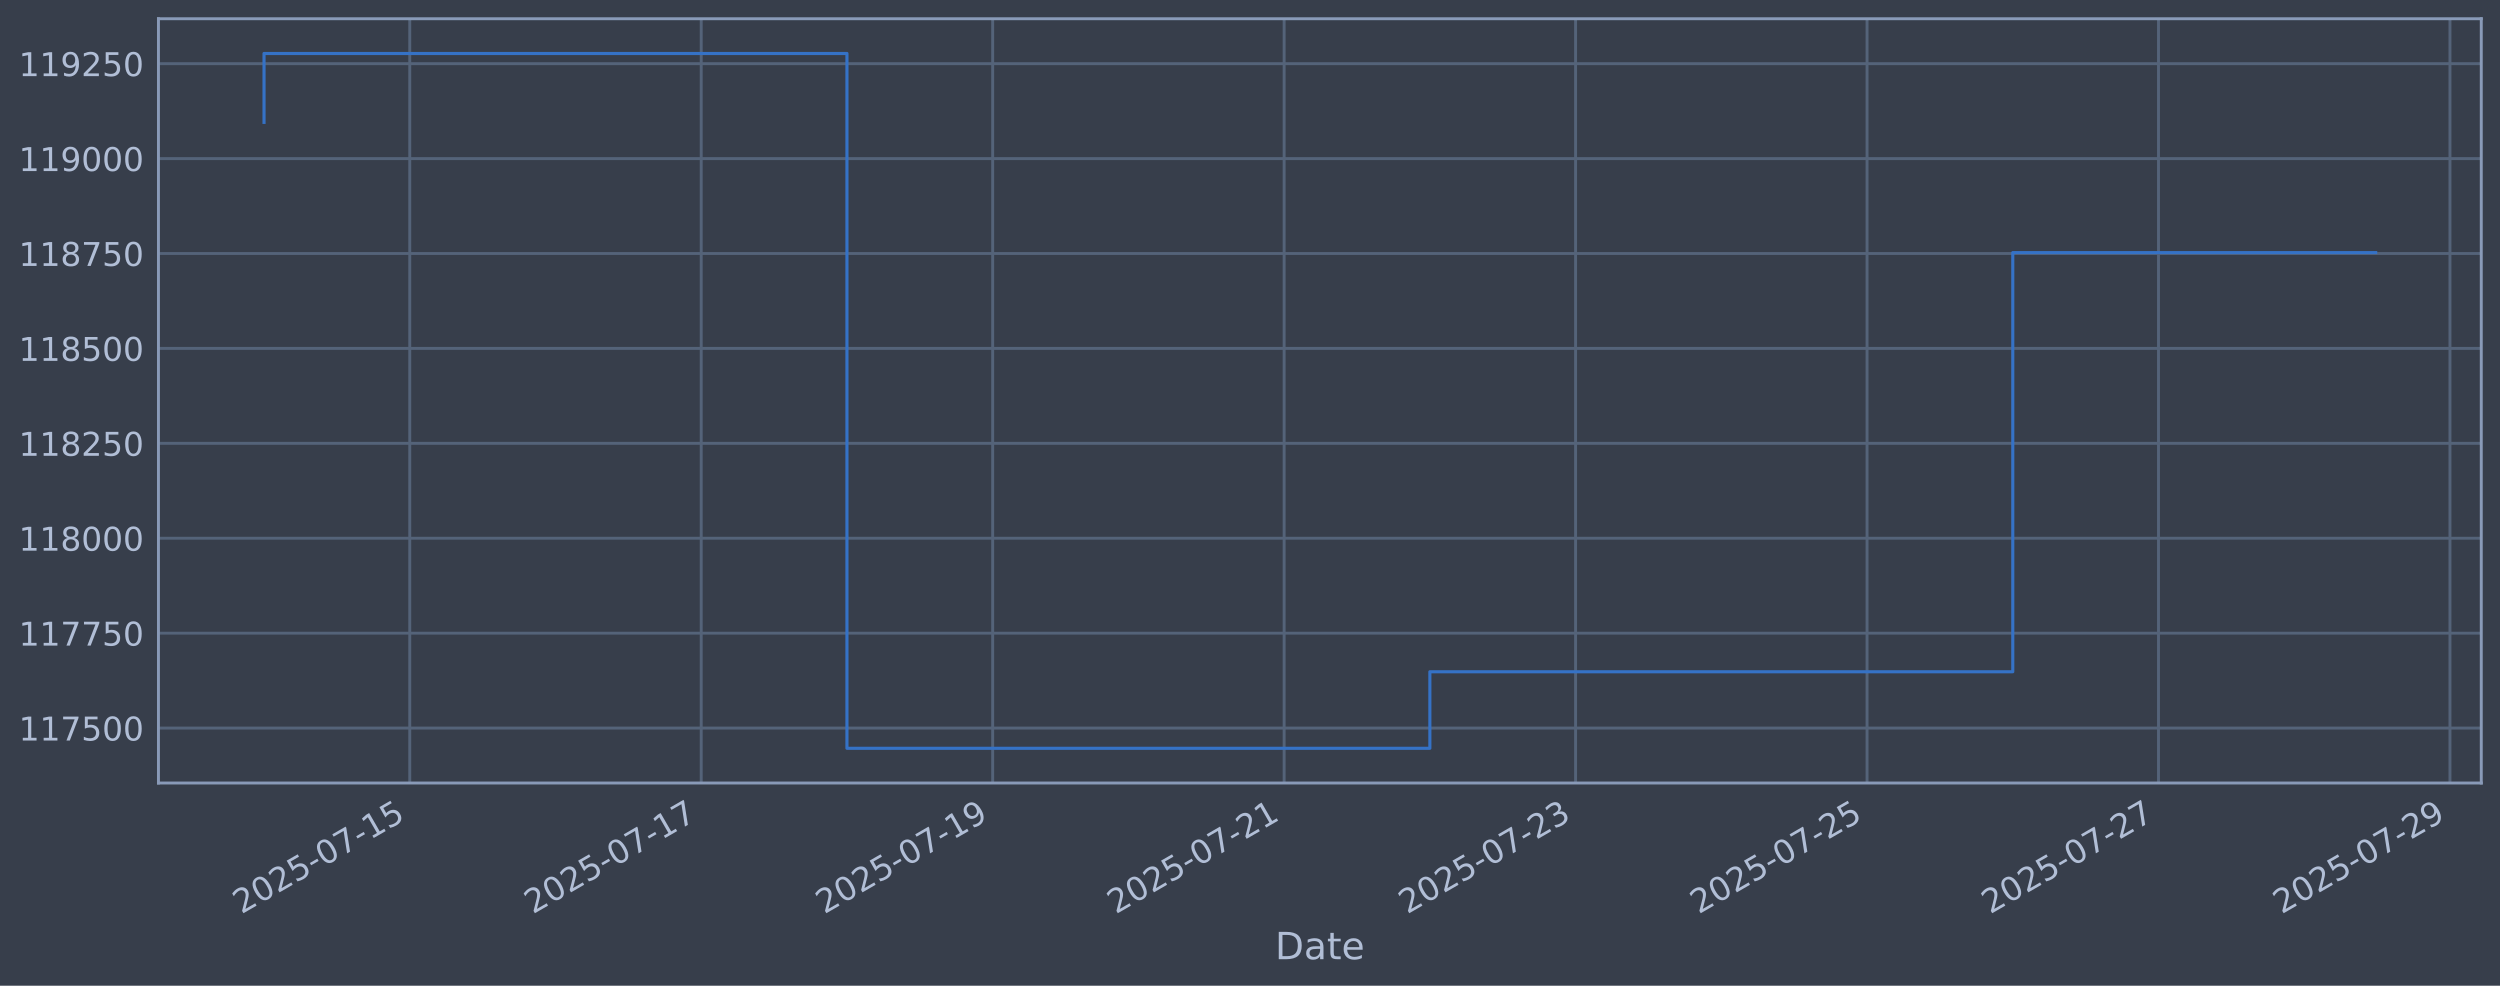
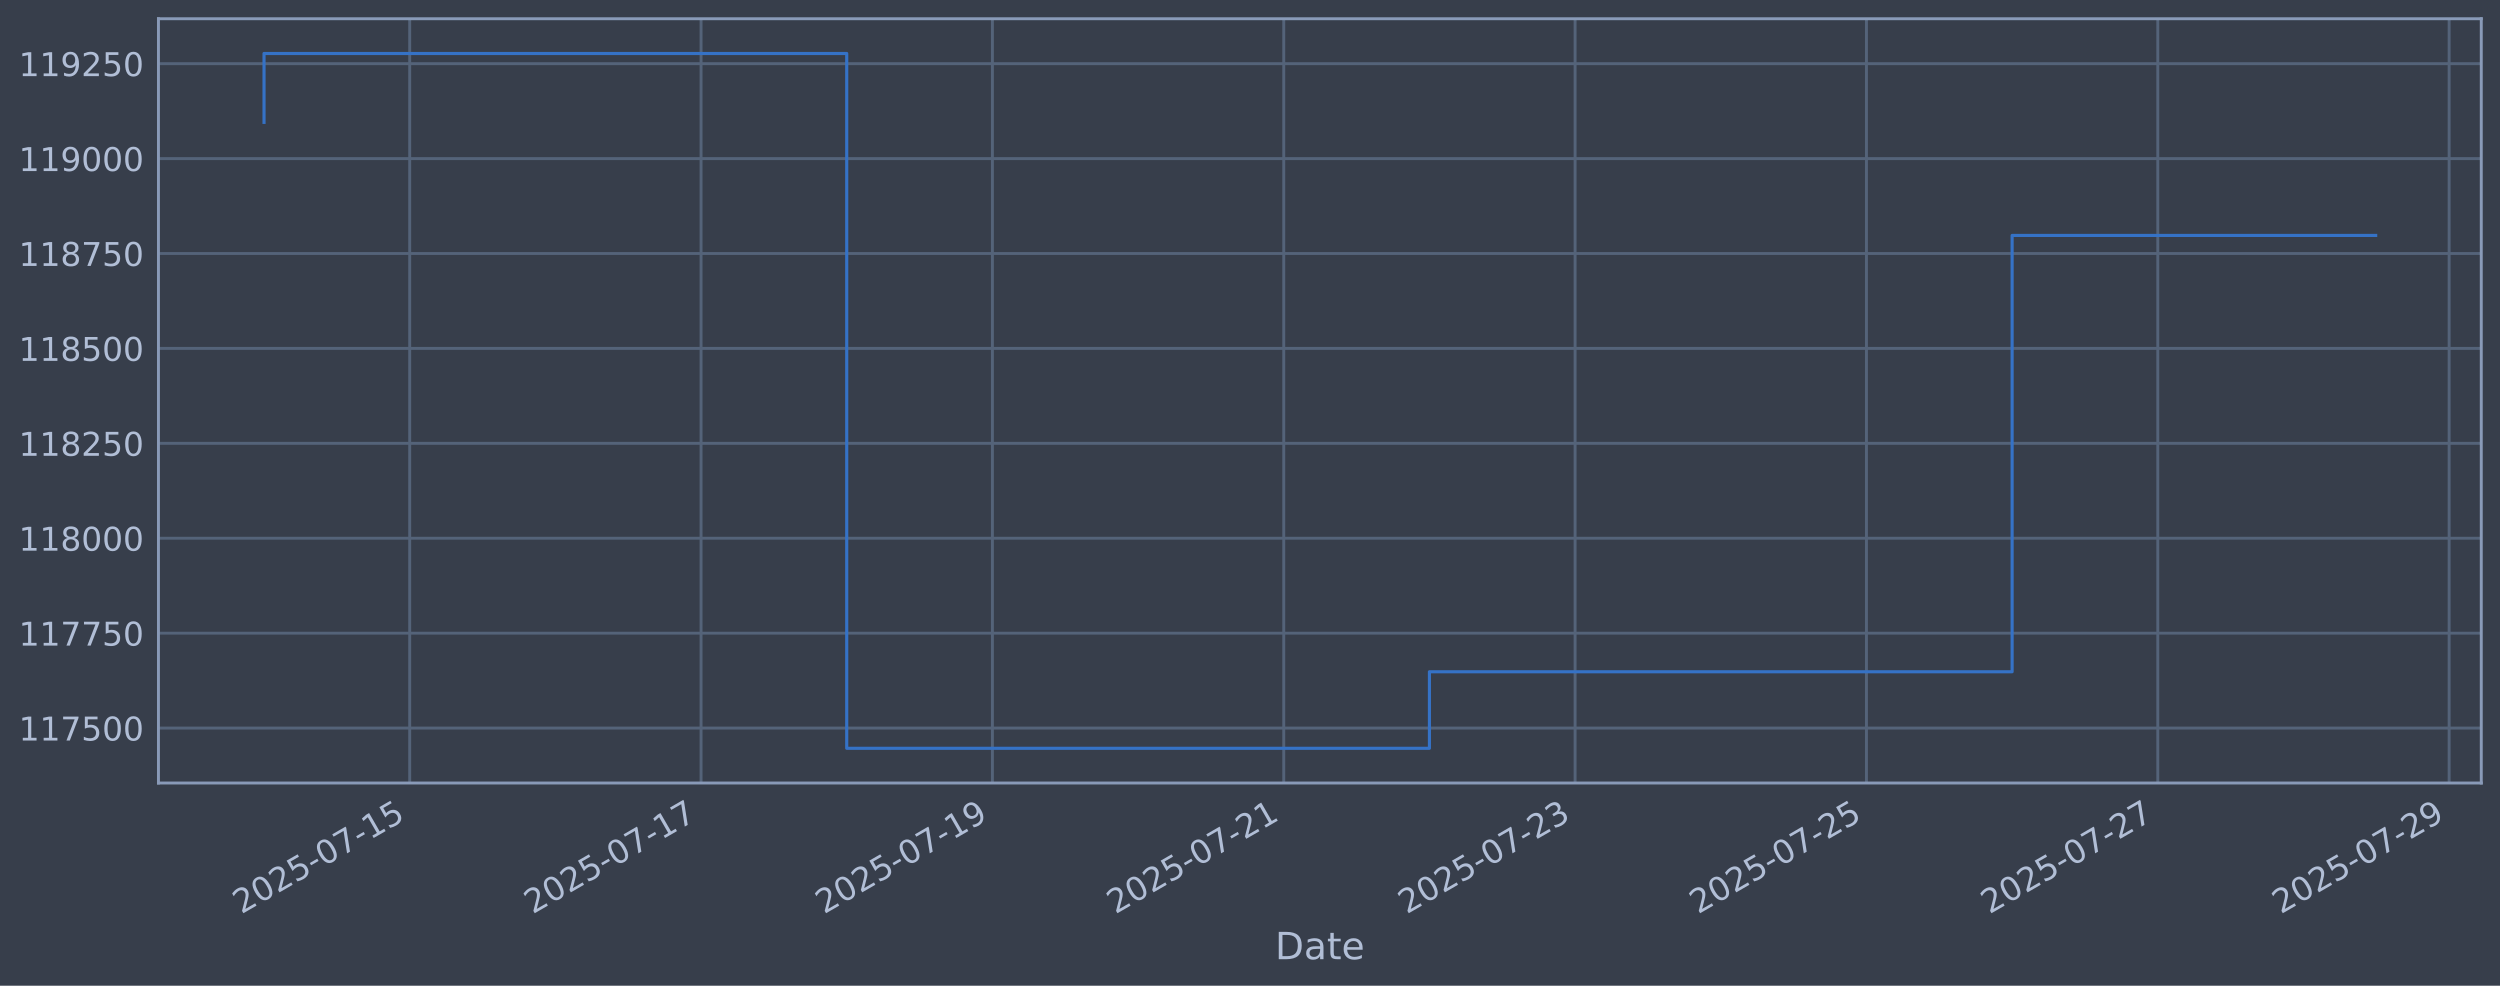
<svg xmlns="http://www.w3.org/2000/svg" xmlns:xlink="http://www.w3.org/1999/xlink" width="960.9pt" height="378.87pt" viewBox="0 0 960.9 378.87" version="1.1">
  <defs>
    <style type="text/css">*{stroke-linejoin: round; stroke-linecap: butt}</style>
  </defs>
  <g id="figure_1">
    <g id="patch_1">
      <path d="M 0 378.87  L 960.9 378.87  L 960.9 0  L 0 0  z " style="fill: #373e4b" />
    </g>
    <g id="axes_1">
      <g id="patch_2">
        <path d="M 60.901 300.96  L 953.701 300.96  L 953.701 7.2  L 60.901 7.2  z " style="fill: #373e4b" />
      </g>
      <g id="matplotlib.axis_1">
        <g id="xtick_1">
          <g id="line2d_1">
-             <path d="M 157.495 300.96  L 157.495 7.2  " clip-path="url(#p09dc359a06)" style="fill: none; stroke: #546379; stroke-width: 1.12; stroke-linecap: square" />
+             <path d="M 157.473 300.96  L 157.473 7.2  " clip-path="url(#pc165898aff)" style="fill: none; stroke: #546379; stroke-width: 1.12; stroke-linecap: square" />
          </g>
          <g id="line2d_2" />
          <g id="text_1">
-             <g style="fill: #b1bed6" transform="translate(92.76916 351.4642) rotate(-30) scale(0.126 -0.126)">
+             <g style="fill: #b1bed6" transform="translate(92.74796 351.4642) rotate(-30) scale(0.126 -0.126)">
              <defs>
                <path id="DejaVuSans-32" d="M 1228 531  L 3431 531  L 3431 0  L 469 0  L 469 531  Q 828 903 1448 1529  Q 2069 2156 2228 2338  Q 2531 2678 2651 2914  Q 2772 3150 2772 3378  Q 2772 3750 2511 3984  Q 2250 4219 1831 4219  Q 1534 4219 1204 4116  Q 875 4013 500 3803  L 500 4441  Q 881 4594 1212 4672  Q 1544 4750 1819 4750  Q 2544 4750 2975 4387  Q 3406 4025 3406 3419  Q 3406 3131 3298 2873  Q 3191 2616 2906 2266  Q 2828 2175 2409 1742  Q 1991 1309 1228 531  z " transform="scale(0.015625)" />
                <path id="DejaVuSans-30" d="M 2034 4250  Q 1547 4250 1301 3770  Q 1056 3291 1056 2328  Q 1056 1369 1301 889  Q 1547 409 2034 409  Q 2525 409 2770 889  Q 3016 1369 3016 2328  Q 3016 3291 2770 3770  Q 2525 4250 2034 4250  z M 2034 4750  Q 2819 4750 3233 4129  Q 3647 3509 3647 2328  Q 3647 1150 3233 529  Q 2819 -91 2034 -91  Q 1250 -91 836 529  Q 422 1150 422 2328  Q 422 3509 836 4129  Q 1250 4750 2034 4750  z " transform="scale(0.015625)" />
                <path id="DejaVuSans-35" d="M 691 4666  L 3169 4666  L 3169 4134  L 1269 4134  L 1269 2991  Q 1406 3038 1543 3061  Q 1681 3084 1819 3084  Q 2600 3084 3056 2656  Q 3513 2228 3513 1497  Q 3513 744 3044 326  Q 2575 -91 1722 -91  Q 1428 -91 1123 -41  Q 819 9 494 109  L 494 744  Q 775 591 1075 516  Q 1375 441 1709 441  Q 2250 441 2565 725  Q 2881 1009 2881 1497  Q 2881 1984 2565 2268  Q 2250 2553 1709 2553  Q 1456 2553 1204 2497  Q 953 2441 691 2322  L 691 4666  z " transform="scale(0.015625)" />
                <path id="DejaVuSans-2d" d="M 313 2009  L 1997 2009  L 1997 1497  L 313 1497  L 313 2009  z " transform="scale(0.015625)" />
                <path id="DejaVuSans-37" d="M 525 4666  L 3525 4666  L 3525 4397  L 1831 0  L 1172 0  L 2766 4134  L 525 4134  L 525 4666  z " transform="scale(0.015625)" />
                <path id="DejaVuSans-31" d="M 794 531  L 1825 531  L 1825 4091  L 703 3866  L 703 4441  L 1819 4666  L 2450 4666  L 2450 531  L 3481 531  L 3481 0  L 794 0  L 794 531  z " transform="scale(0.015625)" />
              </defs>
              <use xlink:href="#DejaVuSans-32" />
              <use xlink:href="#DejaVuSans-30" transform="translate(63.62305 0)" />
              <use xlink:href="#DejaVuSans-32" transform="translate(127.2461 0)" />
              <use xlink:href="#DejaVuSans-35" transform="translate(190.8691 0)" />
              <use xlink:href="#DejaVuSans-2d" transform="translate(254.4922 0)" />
              <use xlink:href="#DejaVuSans-30" transform="translate(290.5762 0)" />
              <use xlink:href="#DejaVuSans-37" transform="translate(354.1992 0)" />
              <use xlink:href="#DejaVuSans-2d" transform="translate(417.8223 0)" />
              <use xlink:href="#DejaVuSans-31" transform="translate(453.9062 0)" />
              <use xlink:href="#DejaVuSans-35" transform="translate(517.5293 0)" />
            </g>
          </g>
        </g>
        <g id="xtick_2">
          <g id="line2d_3">
-             <path d="M 269.519 300.96  L 269.519 7.2  " clip-path="url(#p09dc359a06)" style="fill: none; stroke: #546379; stroke-width: 1.12; stroke-linecap: square" />
+             <path d="M 269.456 300.96  L 269.456 7.2  " clip-path="url(#pc165898aff)" style="fill: none; stroke: #546379; stroke-width: 1.12; stroke-linecap: square" />
          </g>
          <g id="line2d_4" />
          <g id="text_2">
-             <g style="fill: #b1bed6" transform="translate(204.7939 351.4642) rotate(-30) scale(0.126 -0.126)">
+             <g style="fill: #b1bed6" transform="translate(204.7303 351.4642) rotate(-30) scale(0.126 -0.126)">
              <use xlink:href="#DejaVuSans-32" />
              <use xlink:href="#DejaVuSans-30" transform="translate(63.62305 0)" />
              <use xlink:href="#DejaVuSans-32" transform="translate(127.2461 0)" />
              <use xlink:href="#DejaVuSans-35" transform="translate(190.8691 0)" />
              <use xlink:href="#DejaVuSans-2d" transform="translate(254.4922 0)" />
              <use xlink:href="#DejaVuSans-30" transform="translate(290.5762 0)" />
              <use xlink:href="#DejaVuSans-37" transform="translate(354.1992 0)" />
              <use xlink:href="#DejaVuSans-2d" transform="translate(417.8223 0)" />
              <use xlink:href="#DejaVuSans-31" transform="translate(453.9062 0)" />
              <use xlink:href="#DejaVuSans-37" transform="translate(517.5293 0)" />
            </g>
          </g>
        </g>
        <g id="xtick_3">
          <g id="line2d_5">
-             <path d="M 381.544 300.96  L 381.544 7.2  " clip-path="url(#p09dc359a06)" style="fill: none; stroke: #546379; stroke-width: 1.12; stroke-linecap: square" />
+             <path d="M 381.438 300.96  L 381.438 7.2  " clip-path="url(#pc165898aff)" style="fill: none; stroke: #546379; stroke-width: 1.12; stroke-linecap: square" />
          </g>
          <g id="line2d_6" />
          <g id="text_3">
-             <g style="fill: #b1bed6" transform="translate(316.8186 351.4642) rotate(-30) scale(0.126 -0.126)">
+             <g style="fill: #b1bed6" transform="translate(316.7126 351.4642) rotate(-30) scale(0.126 -0.126)">
              <defs>
                <path id="DejaVuSans-39" d="M 703 97  L 703 672  Q 941 559 1184 500  Q 1428 441 1663 441  Q 2288 441 2617 861  Q 2947 1281 2994 2138  Q 2813 1869 2534 1725  Q 2256 1581 1919 1581  Q 1219 1581 811 2004  Q 403 2428 403 3163  Q 403 3881 828 4315  Q 1253 4750 1959 4750  Q 2769 4750 3195 4129  Q 3622 3509 3622 2328  Q 3622 1225 3098 567  Q 2575 -91 1691 -91  Q 1453 -91 1209 -44  Q 966 3 703 97  z M 1959 2075  Q 2384 2075 2632 2365  Q 2881 2656 2881 3163  Q 2881 3666 2632 3958  Q 2384 4250 1959 4250  Q 1534 4250 1286 3958  Q 1038 3666 1038 3163  Q 1038 2656 1286 2365  Q 1534 2075 1959 2075  z " transform="scale(0.015625)" />
              </defs>
              <use xlink:href="#DejaVuSans-32" />
              <use xlink:href="#DejaVuSans-30" transform="translate(63.62305 0)" />
              <use xlink:href="#DejaVuSans-32" transform="translate(127.2461 0)" />
              <use xlink:href="#DejaVuSans-35" transform="translate(190.8691 0)" />
              <use xlink:href="#DejaVuSans-2d" transform="translate(254.4922 0)" />
              <use xlink:href="#DejaVuSans-30" transform="translate(290.5762 0)" />
              <use xlink:href="#DejaVuSans-37" transform="translate(354.1992 0)" />
              <use xlink:href="#DejaVuSans-2d" transform="translate(417.8223 0)" />
              <use xlink:href="#DejaVuSans-31" transform="translate(453.9062 0)" />
              <use xlink:href="#DejaVuSans-39" transform="translate(517.5293 0)" />
            </g>
          </g>
        </g>
        <g id="xtick_4">
          <g id="line2d_7">
-             <path d="M 493.569 300.96  L 493.569 7.2  " clip-path="url(#p09dc359a06)" style="fill: none; stroke: #546379; stroke-width: 1.12; stroke-linecap: square" />
+             <path d="M 493.42 300.96  L 493.42 7.2  " clip-path="url(#pc165898aff)" style="fill: none; stroke: #546379; stroke-width: 1.12; stroke-linecap: square" />
          </g>
          <g id="line2d_8" />
          <g id="text_4">
-             <g style="fill: #b1bed6" transform="translate(428.8433 351.4642) rotate(-30) scale(0.126 -0.126)">
+             <g style="fill: #b1bed6" transform="translate(428.6949 351.4642) rotate(-30) scale(0.126 -0.126)">
              <use xlink:href="#DejaVuSans-32" />
              <use xlink:href="#DejaVuSans-30" transform="translate(63.62305 0)" />
              <use xlink:href="#DejaVuSans-32" transform="translate(127.2461 0)" />
              <use xlink:href="#DejaVuSans-35" transform="translate(190.8691 0)" />
              <use xlink:href="#DejaVuSans-2d" transform="translate(254.4922 0)" />
              <use xlink:href="#DejaVuSans-30" transform="translate(290.5762 0)" />
              <use xlink:href="#DejaVuSans-37" transform="translate(354.1992 0)" />
              <use xlink:href="#DejaVuSans-2d" transform="translate(417.8223 0)" />
              <use xlink:href="#DejaVuSans-32" transform="translate(453.9062 0)" />
              <use xlink:href="#DejaVuSans-31" transform="translate(517.5293 0)" />
            </g>
          </g>
        </g>
        <g id="xtick_5">
          <g id="line2d_9">
-             <path d="M 605.593 300.96  L 605.593 7.2  " clip-path="url(#p09dc359a06)" style="fill: none; stroke: #546379; stroke-width: 1.12; stroke-linecap: square" />
+             <path d="M 605.403 300.96  L 605.403 7.2  " clip-path="url(#pc165898aff)" style="fill: none; stroke: #546379; stroke-width: 1.12; stroke-linecap: square" />
          </g>
          <g id="line2d_10" />
          <g id="text_5">
-             <g style="fill: #b1bed6" transform="translate(540.868 351.4642) rotate(-30) scale(0.126 -0.126)">
+             <g style="fill: #b1bed6" transform="translate(540.6772 351.4642) rotate(-30) scale(0.126 -0.126)">
              <defs>
                <path id="DejaVuSans-33" d="M 2597 2516  Q 3050 2419 3304 2112  Q 3559 1806 3559 1356  Q 3559 666 3084 287  Q 2609 -91 1734 -91  Q 1441 -91 1130 -33  Q 819 25 488 141  L 488 750  Q 750 597 1062 519  Q 1375 441 1716 441  Q 2309 441 2620 675  Q 2931 909 2931 1356  Q 2931 1769 2642 2001  Q 2353 2234 1838 2234  L 1294 2234  L 1294 2753  L 1863 2753  Q 2328 2753 2575 2939  Q 2822 3125 2822 3475  Q 2822 3834 2567 4026  Q 2313 4219 1838 4219  Q 1578 4219 1281 4162  Q 984 4106 628 3988  L 628 4550  Q 988 4650 1302 4700  Q 1616 4750 1894 4750  Q 2613 4750 3031 4423  Q 3450 4097 3450 3541  Q 3450 3153 3228 2886  Q 3006 2619 2597 2516  z " transform="scale(0.015625)" />
              </defs>
              <use xlink:href="#DejaVuSans-32" />
              <use xlink:href="#DejaVuSans-30" transform="translate(63.62305 0)" />
              <use xlink:href="#DejaVuSans-32" transform="translate(127.2461 0)" />
              <use xlink:href="#DejaVuSans-35" transform="translate(190.8691 0)" />
              <use xlink:href="#DejaVuSans-2d" transform="translate(254.4922 0)" />
              <use xlink:href="#DejaVuSans-30" transform="translate(290.5762 0)" />
              <use xlink:href="#DejaVuSans-37" transform="translate(354.1992 0)" />
              <use xlink:href="#DejaVuSans-2d" transform="translate(417.8223 0)" />
              <use xlink:href="#DejaVuSans-32" transform="translate(453.9062 0)" />
              <use xlink:href="#DejaVuSans-33" transform="translate(517.5293 0)" />
            </g>
          </g>
        </g>
        <g id="xtick_6">
          <g id="line2d_11">
-             <path d="M 717.618 300.96  L 717.618 7.2  " clip-path="url(#p09dc359a06)" style="fill: none; stroke: #546379; stroke-width: 1.12; stroke-linecap: square" />
+             <path d="M 717.385 300.96  L 717.385 7.2  " clip-path="url(#pc165898aff)" style="fill: none; stroke: #546379; stroke-width: 1.12; stroke-linecap: square" />
          </g>
          <g id="line2d_12" />
          <g id="text_6">
-             <g style="fill: #b1bed6" transform="translate(652.8927 351.4642) rotate(-30) scale(0.126 -0.126)">
+             <g style="fill: #b1bed6" transform="translate(652.6595 351.4642) rotate(-30) scale(0.126 -0.126)">
              <use xlink:href="#DejaVuSans-32" />
              <use xlink:href="#DejaVuSans-30" transform="translate(63.62305 0)" />
              <use xlink:href="#DejaVuSans-32" transform="translate(127.2461 0)" />
              <use xlink:href="#DejaVuSans-35" transform="translate(190.8691 0)" />
              <use xlink:href="#DejaVuSans-2d" transform="translate(254.4922 0)" />
              <use xlink:href="#DejaVuSans-30" transform="translate(290.5762 0)" />
              <use xlink:href="#DejaVuSans-37" transform="translate(354.1992 0)" />
              <use xlink:href="#DejaVuSans-2d" transform="translate(417.8223 0)" />
              <use xlink:href="#DejaVuSans-32" transform="translate(453.9062 0)" />
              <use xlink:href="#DejaVuSans-35" transform="translate(517.5293 0)" />
            </g>
          </g>
        </g>
        <g id="xtick_7">
          <g id="line2d_13">
-             <path d="M 829.643 300.96  L 829.643 7.2  " clip-path="url(#p09dc359a06)" style="fill: none; stroke: #546379; stroke-width: 1.12; stroke-linecap: square" />
+             <path d="M 829.367 300.96  L 829.367 7.2  " clip-path="url(#pc165898aff)" style="fill: none; stroke: #546379; stroke-width: 1.12; stroke-linecap: square" />
          </g>
          <g id="line2d_14" />
          <g id="text_7">
-             <g style="fill: #b1bed6" transform="translate(764.9174 351.4642) rotate(-30) scale(0.126 -0.126)">
+             <g style="fill: #b1bed6" transform="translate(764.6418 351.4642) rotate(-30) scale(0.126 -0.126)">
              <use xlink:href="#DejaVuSans-32" />
              <use xlink:href="#DejaVuSans-30" transform="translate(63.62305 0)" />
              <use xlink:href="#DejaVuSans-32" transform="translate(127.2461 0)" />
              <use xlink:href="#DejaVuSans-35" transform="translate(190.8691 0)" />
              <use xlink:href="#DejaVuSans-2d" transform="translate(254.4922 0)" />
              <use xlink:href="#DejaVuSans-30" transform="translate(290.5762 0)" />
              <use xlink:href="#DejaVuSans-37" transform="translate(354.1992 0)" />
              <use xlink:href="#DejaVuSans-2d" transform="translate(417.8223 0)" />
              <use xlink:href="#DejaVuSans-32" transform="translate(453.9062 0)" />
              <use xlink:href="#DejaVuSans-37" transform="translate(517.5293 0)" />
            </g>
          </g>
        </g>
        <g id="xtick_8">
          <g id="line2d_15">
-             <path d="M 941.668 300.96  L 941.668 7.2  " clip-path="url(#p09dc359a06)" style="fill: none; stroke: #546379; stroke-width: 1.12; stroke-linecap: square" />
+             <path d="M 941.35 300.96  L 941.35 7.2  " clip-path="url(#pc165898aff)" style="fill: none; stroke: #546379; stroke-width: 1.12; stroke-linecap: square" />
          </g>
          <g id="line2d_16" />
          <g id="text_8">
-             <g style="fill: #b1bed6" transform="translate(876.9421 351.4642) rotate(-30) scale(0.126 -0.126)">
+             <g style="fill: #b1bed6" transform="translate(876.6241 351.4642) rotate(-30) scale(0.126 -0.126)">
              <use xlink:href="#DejaVuSans-32" />
              <use xlink:href="#DejaVuSans-30" transform="translate(63.62305 0)" />
              <use xlink:href="#DejaVuSans-32" transform="translate(127.2461 0)" />
              <use xlink:href="#DejaVuSans-35" transform="translate(190.8691 0)" />
              <use xlink:href="#DejaVuSans-2d" transform="translate(254.4922 0)" />
              <use xlink:href="#DejaVuSans-30" transform="translate(290.5762 0)" />
              <use xlink:href="#DejaVuSans-37" transform="translate(354.1992 0)" />
              <use xlink:href="#DejaVuSans-2d" transform="translate(417.8223 0)" />
              <use xlink:href="#DejaVuSans-32" transform="translate(453.9062 0)" />
              <use xlink:href="#DejaVuSans-39" transform="translate(517.5293 0)" />
            </g>
          </g>
        </g>
        <g id="text_9">
          <g style="fill: #b1bed6" transform="translate(490.0914 368.6753) scale(0.144 -0.144)">
            <defs>
              <path id="DejaVuSans-44" d="M 1259 4147  L 1259 519  L 2022 519  Q 2988 519 3436 956  Q 3884 1394 3884 2338  Q 3884 3275 3436 3711  Q 2988 4147 2022 4147  L 1259 4147  z M 628 4666  L 1925 4666  Q 3281 4666 3915 4102  Q 4550 3538 4550 2338  Q 4550 1131 3912 565  Q 3275 0 1925 0  L 628 0  L 628 4666  z " transform="scale(0.015625)" />
              <path id="DejaVuSans-61" d="M 2194 1759  Q 1497 1759 1228 1600  Q 959 1441 959 1056  Q 959 750 1161 570  Q 1363 391 1709 391  Q 2188 391 2477 730  Q 2766 1069 2766 1631  L 2766 1759  L 2194 1759  z M 3341 1997  L 3341 0  L 2766 0  L 2766 531  Q 2569 213 2275 61  Q 1981 -91 1556 -91  Q 1019 -91 701 211  Q 384 513 384 1019  Q 384 1609 779 1909  Q 1175 2209 1959 2209  L 2766 2209  L 2766 2266  Q 2766 2663 2505 2880  Q 2244 3097 1772 3097  Q 1472 3097 1187 3025  Q 903 2953 641 2809  L 641 3341  Q 956 3463 1253 3523  Q 1550 3584 1831 3584  Q 2591 3584 2966 3190  Q 3341 2797 3341 1997  z " transform="scale(0.015625)" />
              <path id="DejaVuSans-74" d="M 1172 4494  L 1172 3500  L 2356 3500  L 2356 3053  L 1172 3053  L 1172 1153  Q 1172 725 1289 603  Q 1406 481 1766 481  L 2356 481  L 2356 0  L 1766 0  Q 1100 0 847 248  Q 594 497 594 1153  L 594 3053  L 172 3053  L 172 3500  L 594 3500  L 594 4494  L 1172 4494  z " transform="scale(0.015625)" />
              <path id="DejaVuSans-65" d="M 3597 1894  L 3597 1613  L 953 1613  Q 991 1019 1311 708  Q 1631 397 2203 397  Q 2534 397 2845 478  Q 3156 559 3463 722  L 3463 178  Q 3153 47 2828 -22  Q 2503 -91 2169 -91  Q 1331 -91 842 396  Q 353 884 353 1716  Q 353 2575 817 3079  Q 1281 3584 2069 3584  Q 2775 3584 3186 3129  Q 3597 2675 3597 1894  z M 3022 2063  Q 3016 2534 2758 2815  Q 2500 3097 2075 3097  Q 1594 3097 1305 2825  Q 1016 2553 972 2059  L 3022 2063  z " transform="scale(0.015625)" />
            </defs>
            <use xlink:href="#DejaVuSans-44" />
            <use xlink:href="#DejaVuSans-61" transform="translate(77.00195 0)" />
            <use xlink:href="#DejaVuSans-74" transform="translate(138.2812 0)" />
            <use xlink:href="#DejaVuSans-65" transform="translate(177.4902 0)" />
          </g>
        </g>
      </g>
      <g id="matplotlib.axis_2">
        <g id="ytick_1">
          <g id="line2d_17">
-             <path d="M 60.901 279.843  L 953.701 279.843  " clip-path="url(#p09dc359a06)" style="fill: none; stroke: #546379; stroke-width: 1.12; stroke-linecap: square" />
+             <path d="M 60.901 279.843  L 953.701 279.843  " clip-path="url(#pc165898aff)" style="fill: none; stroke: #546379; stroke-width: 1.12; stroke-linecap: square" />
          </g>
          <g id="line2d_18" />
          <g id="text_10">
            <g style="fill: #b1bed6" transform="translate(7.2 284.6295) scale(0.126 -0.126)">
              <use xlink:href="#DejaVuSans-31" />
              <use xlink:href="#DejaVuSans-31" transform="translate(63.62305 0)" />
              <use xlink:href="#DejaVuSans-37" transform="translate(127.2461 0)" />
              <use xlink:href="#DejaVuSans-35" transform="translate(190.8691 0)" />
              <use xlink:href="#DejaVuSans-30" transform="translate(254.4922 0)" />
              <use xlink:href="#DejaVuSans-30" transform="translate(318.1152 0)" />
            </g>
          </g>
        </g>
        <g id="ytick_2">
          <g id="line2d_19">
-             <path d="M 60.901 243.361  L 953.701 243.361  " clip-path="url(#p09dc359a06)" style="fill: none; stroke: #546379; stroke-width: 1.12; stroke-linecap: square" />
+             <path d="M 60.901 243.361  L 953.701 243.361  " clip-path="url(#pc165898aff)" style="fill: none; stroke: #546379; stroke-width: 1.12; stroke-linecap: square" />
          </g>
          <g id="line2d_20" />
          <g id="text_11">
            <g style="fill: #b1bed6" transform="translate(7.2 248.1479) scale(0.126 -0.126)">
              <use xlink:href="#DejaVuSans-31" />
              <use xlink:href="#DejaVuSans-31" transform="translate(63.62305 0)" />
              <use xlink:href="#DejaVuSans-37" transform="translate(127.2461 0)" />
              <use xlink:href="#DejaVuSans-37" transform="translate(190.8691 0)" />
              <use xlink:href="#DejaVuSans-35" transform="translate(254.4922 0)" />
              <use xlink:href="#DejaVuSans-30" transform="translate(318.1152 0)" />
            </g>
          </g>
        </g>
        <g id="ytick_3">
          <g id="line2d_21">
-             <path d="M 60.901 206.879  L 953.701 206.879  " clip-path="url(#p09dc359a06)" style="fill: none; stroke: #546379; stroke-width: 1.12; stroke-linecap: square" />
+             <path d="M 60.901 206.879  L 953.701 206.879  " clip-path="url(#pc165898aff)" style="fill: none; stroke: #546379; stroke-width: 1.12; stroke-linecap: square" />
          </g>
          <g id="line2d_22" />
          <g id="text_12">
            <g style="fill: #b1bed6" transform="translate(7.2 211.6662) scale(0.126 -0.126)">
              <defs>
                <path id="DejaVuSans-38" d="M 2034 2216  Q 1584 2216 1326 1975  Q 1069 1734 1069 1313  Q 1069 891 1326 650  Q 1584 409 2034 409  Q 2484 409 2743 651  Q 3003 894 3003 1313  Q 3003 1734 2745 1975  Q 2488 2216 2034 2216  z M 1403 2484  Q 997 2584 770 2862  Q 544 3141 544 3541  Q 544 4100 942 4425  Q 1341 4750 2034 4750  Q 2731 4750 3128 4425  Q 3525 4100 3525 3541  Q 3525 3141 3298 2862  Q 3072 2584 2669 2484  Q 3125 2378 3379 2068  Q 3634 1759 3634 1313  Q 3634 634 3220 271  Q 2806 -91 2034 -91  Q 1263 -91 848 271  Q 434 634 434 1313  Q 434 1759 690 2068  Q 947 2378 1403 2484  z M 1172 3481  Q 1172 3119 1398 2916  Q 1625 2713 2034 2713  Q 2441 2713 2670 2916  Q 2900 3119 2900 3481  Q 2900 3844 2670 4047  Q 2441 4250 2034 4250  Q 1625 4250 1398 4047  Q 1172 3844 1172 3481  z " transform="scale(0.015625)" />
              </defs>
              <use xlink:href="#DejaVuSans-31" />
              <use xlink:href="#DejaVuSans-31" transform="translate(63.62305 0)" />
              <use xlink:href="#DejaVuSans-38" transform="translate(127.2461 0)" />
              <use xlink:href="#DejaVuSans-30" transform="translate(190.8691 0)" />
              <use xlink:href="#DejaVuSans-30" transform="translate(254.4922 0)" />
              <use xlink:href="#DejaVuSans-30" transform="translate(318.1152 0)" />
            </g>
          </g>
        </g>
        <g id="ytick_4">
          <g id="line2d_23">
-             <path d="M 60.901 170.398  L 953.701 170.398  " clip-path="url(#p09dc359a06)" style="fill: none; stroke: #546379; stroke-width: 1.12; stroke-linecap: square" />
+             <path d="M 60.901 170.398  L 953.701 170.398  " clip-path="url(#pc165898aff)" style="fill: none; stroke: #546379; stroke-width: 1.12; stroke-linecap: square" />
          </g>
          <g id="line2d_24" />
          <g id="text_13">
            <g style="fill: #b1bed6" transform="translate(7.2 175.1845) scale(0.126 -0.126)">
              <use xlink:href="#DejaVuSans-31" />
              <use xlink:href="#DejaVuSans-31" transform="translate(63.62305 0)" />
              <use xlink:href="#DejaVuSans-38" transform="translate(127.2461 0)" />
              <use xlink:href="#DejaVuSans-32" transform="translate(190.8691 0)" />
              <use xlink:href="#DejaVuSans-35" transform="translate(254.4922 0)" />
              <use xlink:href="#DejaVuSans-30" transform="translate(318.1152 0)" />
            </g>
          </g>
        </g>
        <g id="ytick_5">
          <g id="line2d_25">
-             <path d="M 60.901 133.916  L 953.701 133.916  " clip-path="url(#p09dc359a06)" style="fill: none; stroke: #546379; stroke-width: 1.12; stroke-linecap: square" />
+             <path d="M 60.901 133.916  L 953.701 133.916  " clip-path="url(#pc165898aff)" style="fill: none; stroke: #546379; stroke-width: 1.12; stroke-linecap: square" />
          </g>
          <g id="line2d_26" />
          <g id="text_14">
            <g style="fill: #b1bed6" transform="translate(7.2 138.7029) scale(0.126 -0.126)">
              <use xlink:href="#DejaVuSans-31" />
              <use xlink:href="#DejaVuSans-31" transform="translate(63.62305 0)" />
              <use xlink:href="#DejaVuSans-38" transform="translate(127.2461 0)" />
              <use xlink:href="#DejaVuSans-35" transform="translate(190.8691 0)" />
              <use xlink:href="#DejaVuSans-30" transform="translate(254.4922 0)" />
              <use xlink:href="#DejaVuSans-30" transform="translate(318.1152 0)" />
            </g>
          </g>
        </g>
        <g id="ytick_6">
          <g id="line2d_27">
-             <path d="M 60.901 97.434  L 953.701 97.434  " clip-path="url(#p09dc359a06)" style="fill: none; stroke: #546379; stroke-width: 1.12; stroke-linecap: square" />
+             <path d="M 60.901 97.434  L 953.701 97.434  " clip-path="url(#pc165898aff)" style="fill: none; stroke: #546379; stroke-width: 1.12; stroke-linecap: square" />
          </g>
          <g id="line2d_28" />
          <g id="text_15">
            <g style="fill: #b1bed6" transform="translate(7.2 102.2212) scale(0.126 -0.126)">
              <use xlink:href="#DejaVuSans-31" />
              <use xlink:href="#DejaVuSans-31" transform="translate(63.62305 0)" />
              <use xlink:href="#DejaVuSans-38" transform="translate(127.2461 0)" />
              <use xlink:href="#DejaVuSans-37" transform="translate(190.8691 0)" />
              <use xlink:href="#DejaVuSans-35" transform="translate(254.4922 0)" />
              <use xlink:href="#DejaVuSans-30" transform="translate(318.1152 0)" />
            </g>
          </g>
        </g>
        <g id="ytick_7">
          <g id="line2d_29">
-             <path d="M 60.901 60.953  L 953.701 60.953  " clip-path="url(#p09dc359a06)" style="fill: none; stroke: #546379; stroke-width: 1.12; stroke-linecap: square" />
+             <path d="M 60.901 60.953  L 953.701 60.953  " clip-path="url(#pc165898aff)" style="fill: none; stroke: #546379; stroke-width: 1.12; stroke-linecap: square" />
          </g>
          <g id="line2d_30" />
          <g id="text_16">
            <g style="fill: #b1bed6" transform="translate(7.2 65.73954) scale(0.126 -0.126)">
              <use xlink:href="#DejaVuSans-31" />
              <use xlink:href="#DejaVuSans-31" transform="translate(63.62305 0)" />
              <use xlink:href="#DejaVuSans-39" transform="translate(127.2461 0)" />
              <use xlink:href="#DejaVuSans-30" transform="translate(190.8691 0)" />
              <use xlink:href="#DejaVuSans-30" transform="translate(254.4922 0)" />
              <use xlink:href="#DejaVuSans-30" transform="translate(318.1152 0)" />
            </g>
          </g>
        </g>
        <g id="ytick_8">
          <g id="line2d_31">
-             <path d="M 60.901 24.471  L 953.701 24.471  " clip-path="url(#p09dc359a06)" style="fill: none; stroke: #546379; stroke-width: 1.12; stroke-linecap: square" />
+             <path d="M 60.901 24.471  L 953.701 24.471  " clip-path="url(#pc165898aff)" style="fill: none; stroke: #546379; stroke-width: 1.12; stroke-linecap: square" />
          </g>
          <g id="line2d_32" />
          <g id="text_17">
            <g style="fill: #b1bed6" transform="translate(7.2 29.25787) scale(0.126 -0.126)">
              <use xlink:href="#DejaVuSans-31" />
              <use xlink:href="#DejaVuSans-31" transform="translate(63.62305 0)" />
              <use xlink:href="#DejaVuSans-39" transform="translate(127.2461 0)" />
              <use xlink:href="#DejaVuSans-32" transform="translate(190.8691 0)" />
              <use xlink:href="#DejaVuSans-35" transform="translate(254.4922 0)" />
              <use xlink:href="#DejaVuSans-30" transform="translate(318.1152 0)" />
            </g>
          </g>
        </g>
      </g>
      <g id="line2d_33">
-         <path d="M 101.482 47.033  L 101.482 20.553  L 325.532 20.553  L 325.532 287.607  L 549.581 287.607  L 549.581 258.197  L 773.631 258.197  L 773.631 97.088  L 913.119 97.088  " clip-path="url(#p09dc359a06)" style="fill: none; stroke: #3572c6; stroke-width: 1.2; stroke-linecap: square" />
+         <path d="M 101.482 47.033  L 101.482 20.553  L 325.447 20.553  L 325.447 287.607  L 549.412 287.607  L 549.412 258.197  L 773.376 258.197  L 773.376 90.498  L 913.119 90.498  " clip-path="url(#pc165898aff)" style="fill: none; stroke: #3572c6; stroke-width: 1.2; stroke-linecap: square" />
      </g>
      <g id="patch_3">
        <path d="M 60.901 300.96  L 60.901 7.2  " style="fill: none; stroke: #899ab8; stroke-width: 1.12; stroke-linejoin: miter; stroke-linecap: square" />
      </g>
      <g id="patch_4">
        <path d="M 953.701 300.96  L 953.701 7.2  " style="fill: none; stroke: #899ab8; stroke-width: 1.12; stroke-linejoin: miter; stroke-linecap: square" />
      </g>
      <g id="patch_5">
        <path d="M 60.901 300.96  L 953.701 300.96  " style="fill: none; stroke: #899ab8; stroke-width: 1.12; stroke-linejoin: miter; stroke-linecap: square" />
      </g>
      <g id="patch_6">
        <path d="M 60.901 7.2  L 953.701 7.2  " style="fill: none; stroke: #899ab8; stroke-width: 1.12; stroke-linejoin: miter; stroke-linecap: square" />
      </g>
    </g>
  </g>
  <defs>
-     <clipPath id="p09dc359a06">
+     <clipPath id="pc165898aff">
      <rect x="60.901" y="7.2" width="892.8" height="293.76" />
    </clipPath>
  </defs>
</svg>
